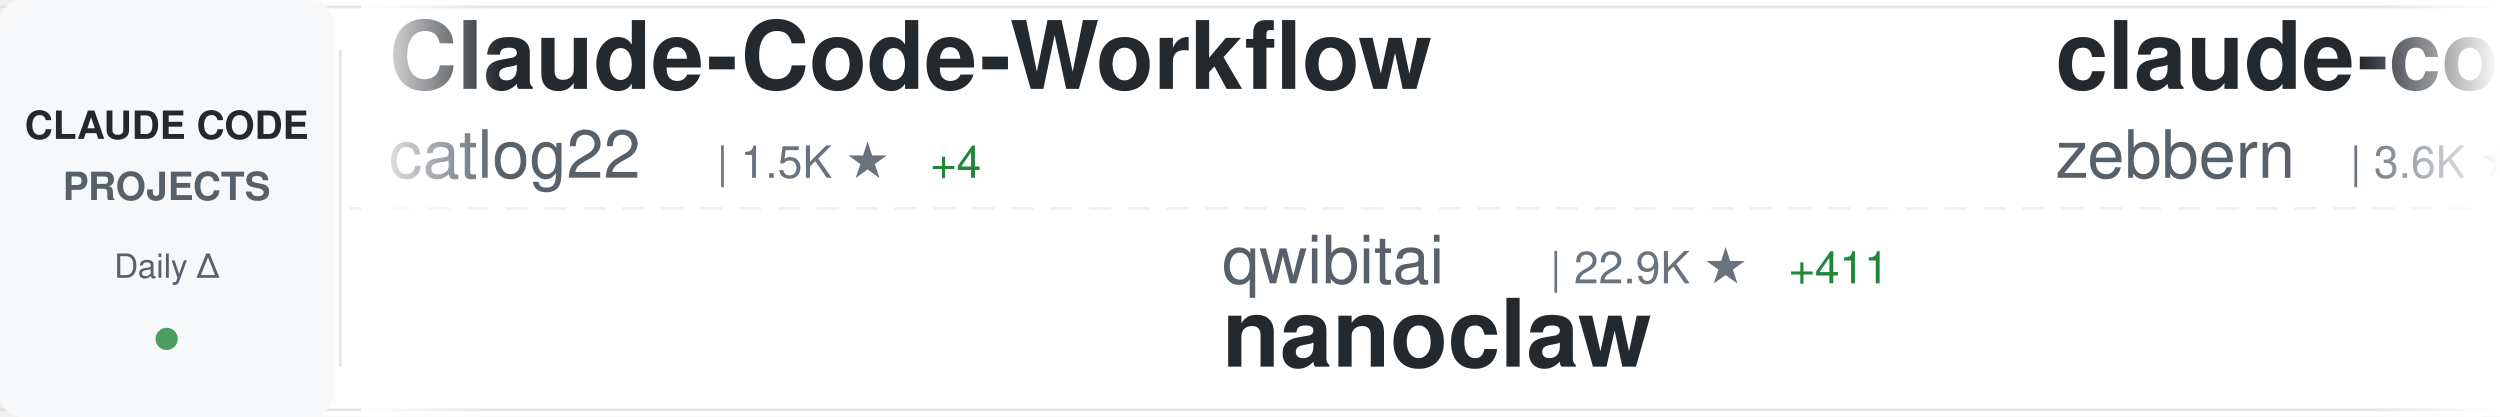
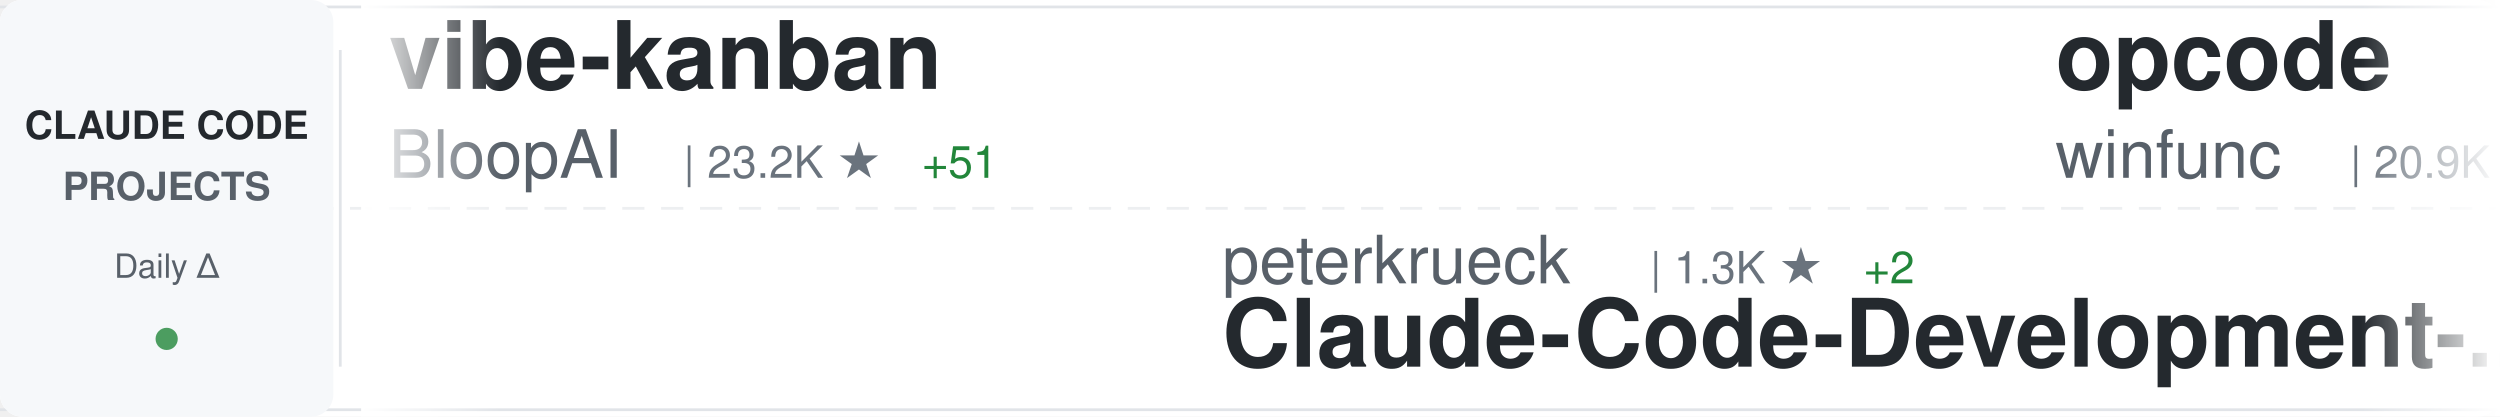
<svg xmlns="http://www.w3.org/2000/svg" width="900" height="150">
  <defs>
    <linearGradient id="awesomeLeftFade" x1="0%" y1="0%" x2="100%" y2="0%">
      <stop offset="0%" style="stop-color:#ffffff;stop-opacity:1" />
      <stop offset="100%" style="stop-color:#ffffff;stop-opacity:0" />
    </linearGradient>
    <linearGradient id="awesomeRightFade" x1="0%" y1="0%" x2="100%" y2="0%">
      <stop offset="0%" style="stop-color:#ffffff;stop-opacity:0" />
      <stop offset="100%" style="stop-color:#ffffff;stop-opacity:1" />
    </linearGradient>
  </defs>
  <rect width="900" height="150" fill="#ffffff" rx="8" />
  <rect x="0" y="2" width="900" height="1" fill="#e1e4e8" />
  <rect x="0" y="147" width="900" height="1" fill="#e1e4e8" />
  <line x1="0" y1="75" x2="900" y2="75" stroke="#e1e4e8" stroke-width="1" stroke-dasharray="8 6" opacity="0.6" />
  <rect x="0" y="0" width="120" height="150" fill="#f6f8fa" rx="8" />
  <text x="60" y="50" font-family="-apple-system, BlinkMacSystemFont, 'Segoe UI', Helvetica, Arial, sans-serif" font-size="14" font-weight="600" fill="#24292e" text-anchor="middle">CLAUDE CODE</text>
  <text x="60" y="72" font-family="-apple-system, BlinkMacSystemFont, 'Segoe UI', Helvetica, Arial, sans-serif" font-size="14" font-weight="600" fill="#586069" text-anchor="middle">PROJECTS</text>
  <text x="60" y="100" font-family="-apple-system, BlinkMacSystemFont, 'Segoe UI', Helvetica, Arial, sans-serif" font-size="12" font-weight="500" fill="#586069" text-anchor="middle">Daily Δ</text>
  <circle cx="60" cy="122" r="4" fill="#22863a" opacity="0.8" />
  <rect x="122" y="18" width="1" height="114" fill="#e1e4e8" />
  <clipPath id="awesomeTickerClip">
    <rect x="130" y="0" width="770" height="150" />
  </clipPath>
  <g clip-path="url(#awesomeTickerClip)">
    <g id="awesomeTickerItems">
      <animateTransform attributeName="transform" attributeType="XML" type="translate" from="0 0" to="-3000 0" dur="54s" repeatCount="indefinite" />
      <g transform="translate(0, 0)">
-         <text x="140" y="32" font-family="-apple-system, BlinkMacSystemFont, 'Segoe UI', Helvetica, Arial, sans-serif" font-size="34" font-weight="600" fill="#24292e">Claude-Code-Workflow</text>
-         <text x="140" y="64" font-family="-apple-system, BlinkMacSystemFont, 'Segoe UI', Helvetica, Arial, sans-serif" font-size="24" font-weight="400" fill="#586069">catlog22</text>
-         <text x="258" y="64" font-family="-apple-system, BlinkMacSystemFont, 'Segoe UI', Helvetica, Arial, sans-serif" font-size="16" font-weight="500" fill="#6a737d">| 1.5K ★</text>
-         <text x="335" y="64" font-family="-apple-system, BlinkMacSystemFont, 'Segoe UI', Helvetica, Arial, sans-serif" font-size="16" font-weight="500" fill="#22863a"> +4</text>
+         <text x="140" y="32" font-family="-apple-system, BlinkMacSystemFont, 'Segoe UI', Helvetica, Arial, sans-serif" font-size="34" font-weight="600" fill="#24292e">vibe-kanban</text>
+         <text x="140" y="64" font-family="-apple-system, BlinkMacSystemFont, 'Segoe UI', Helvetica, Arial, sans-serif" font-size="24" font-weight="400" fill="#586069">BloopAI</text>
+         <text x="246" y="64" font-family="-apple-system, BlinkMacSystemFont, 'Segoe UI', Helvetica, Arial, sans-serif" font-size="16" font-weight="500" fill="#6a737d">| 23.2K ★</text>
+         <text x="332" y="64" font-family="-apple-system, BlinkMacSystemFont, 'Segoe UI', Helvetica, Arial, sans-serif" font-size="16" font-weight="500" fill="#22863a"> +51</text>
      </g>
      <g transform="translate(300, 0)">
-         <text x="140" y="102" font-family="-apple-system, BlinkMacSystemFont, 'Segoe UI', Helvetica, Arial, sans-serif" font-size="24" font-weight="400" fill="#586069">qwibitai</text>
-         <text x="258" y="102" font-family="-apple-system, BlinkMacSystemFont, 'Segoe UI', Helvetica, Arial, sans-serif" font-size="16" font-weight="500" fill="#6a737d">| 22.9K ★</text>
-         <text x="344" y="102" font-family="-apple-system, BlinkMacSystemFont, 'Segoe UI', Helvetica, Arial, sans-serif" font-size="16" font-weight="500" fill="#22863a"> +411</text>
-         <text x="140" y="132" font-family="-apple-system, BlinkMacSystemFont, 'Segoe UI', Helvetica, Arial, sans-serif" font-size="34" font-weight="600" fill="#24292e">nanoclaw</text>
+         <text x="140" y="102" font-family="-apple-system, BlinkMacSystemFont, 'Segoe UI', Helvetica, Arial, sans-serif" font-size="24" font-weight="400" fill="#586069">peterkrueck</text>
+         <text x="294" y="102" font-family="-apple-system, BlinkMacSystemFont, 'Segoe UI', Helvetica, Arial, sans-serif" font-size="16" font-weight="500" fill="#6a737d">| 1.3K ★</text>
+         <text x="371" y="102" font-family="-apple-system, BlinkMacSystemFont, 'Segoe UI', Helvetica, Arial, sans-serif" font-size="16" font-weight="500" fill="#22863a"> +2</text>
+         <text x="140" y="132" font-family="-apple-system, BlinkMacSystemFont, 'Segoe UI', Helvetica, Arial, sans-serif" font-size="34" font-weight="600" fill="#24292e">Claude-Code-Development-...</text>
      </g>
      <g transform="translate(600, 0)">
-         <text x="140" y="32" font-family="-apple-system, BlinkMacSystemFont, 'Segoe UI', Helvetica, Arial, sans-serif" font-size="34" font-weight="600" fill="#24292e">claude-code-guide</text>
-         <text x="140" y="64" font-family="-apple-system, BlinkMacSystemFont, 'Segoe UI', Helvetica, Arial, sans-serif" font-size="24" font-weight="400" fill="#586069">zebbern</text>
-         <text x="246" y="64" font-family="-apple-system, BlinkMacSystemFont, 'Segoe UI', Helvetica, Arial, sans-serif" font-size="16" font-weight="500" fill="#6a737d">| 3.6K ★</text>
-         <text x="323" y="64" font-family="-apple-system, BlinkMacSystemFont, 'Segoe UI', Helvetica, Arial, sans-serif" font-size="16" font-weight="500" fill="#22863a"> +11</text>
+         <text x="140" y="32" font-family="-apple-system, BlinkMacSystemFont, 'Segoe UI', Helvetica, Arial, sans-serif" font-size="34" font-weight="600" fill="#24292e">opcode</text>
+         <text x="140" y="64" font-family="-apple-system, BlinkMacSystemFont, 'Segoe UI', Helvetica, Arial, sans-serif" font-size="24" font-weight="400" fill="#586069">winfunc</text>
+         <text x="246" y="64" font-family="-apple-system, BlinkMacSystemFont, 'Segoe UI', Helvetica, Arial, sans-serif" font-size="16" font-weight="500" fill="#6a737d">| 20.9K ★</text>
+         <text x="332" y="64" font-family="-apple-system, BlinkMacSystemFont, 'Segoe UI', Helvetica, Arial, sans-serif" font-size="16" font-weight="500" fill="#22863a"> +18</text>
      </g>
      <g transform="translate(900, 0)">
-         <text x="140" y="102" font-family="-apple-system, BlinkMacSystemFont, 'Segoe UI', Helvetica, Arial, sans-serif" font-size="24" font-weight="400" fill="#586069">RichardAtCT</text>
-         <text x="294" y="102" font-family="-apple-system, BlinkMacSystemFont, 'Segoe UI', Helvetica, Arial, sans-serif" font-size="16" font-weight="500" fill="#6a737d">| 2.1K ★</text>
-         <text x="371" y="102" font-family="-apple-system, BlinkMacSystemFont, 'Segoe UI', Helvetica, Arial, sans-serif" font-size="16" font-weight="500" fill="#22863a"> +22</text>
-         <text x="140" y="132" font-family="-apple-system, BlinkMacSystemFont, 'Segoe UI', Helvetica, Arial, sans-serif" font-size="34" font-weight="600" fill="#24292e">claude-code-telegram</text>
+         <text x="140" y="102" font-family="-apple-system, BlinkMacSystemFont, 'Segoe UI', Helvetica, Arial, sans-serif" font-size="24" font-weight="400" fill="#586069">disler</text>
+         <text x="234" y="102" font-family="-apple-system, BlinkMacSystemFont, 'Segoe UI', Helvetica, Arial, sans-serif" font-size="16" font-weight="500" fill="#6a737d">| 464 ★</text>
+         <text x="302" y="102" font-family="-apple-system, BlinkMacSystemFont, 'Segoe UI', Helvetica, Arial, sans-serif" font-size="16" font-weight="500" fill="#22863a"> +7</text>
+         <text x="140" y="132" font-family="-apple-system, BlinkMacSystemFont, 'Segoe UI', Helvetica, Arial, sans-serif" font-size="34" font-weight="600" fill="#24292e">pi-vs-claude-code</text>
      </g>
      <g transform="translate(1200, 0)">
-         <text x="140" y="32" font-family="-apple-system, BlinkMacSystemFont, 'Segoe UI', Helvetica, Arial, sans-serif" font-size="34" font-weight="600" fill="#24292e">skills</text>
-         <text x="140" y="64" font-family="-apple-system, BlinkMacSystemFont, 'Segoe UI', Helvetica, Arial, sans-serif" font-size="24" font-weight="400" fill="#586069">anthropics</text>
-         <text x="282" y="64" font-family="-apple-system, BlinkMacSystemFont, 'Segoe UI', Helvetica, Arial, sans-serif" font-size="16" font-weight="500" fill="#6a737d">| 93.5K ★</text>
-         <text x="368" y="64" font-family="-apple-system, BlinkMacSystemFont, 'Segoe UI', Helvetica, Arial, sans-serif" font-size="16" font-weight="500" fill="#22863a"> +672</text>
+         <text x="140" y="32" font-family="-apple-system, BlinkMacSystemFont, 'Segoe UI', Helvetica, Arial, sans-serif" font-size="34" font-weight="600" fill="#24292e">happy</text>
+         <text x="140" y="64" font-family="-apple-system, BlinkMacSystemFont, 'Segoe UI', Helvetica, Arial, sans-serif" font-size="24" font-weight="400" fill="#586069">slopus</text>
+         <text x="234" y="64" font-family="-apple-system, BlinkMacSystemFont, 'Segoe UI', Helvetica, Arial, sans-serif" font-size="16" font-weight="500" fill="#6a737d">| 15.2K ★</text>
+         <text x="320" y="64" font-family="-apple-system, BlinkMacSystemFont, 'Segoe UI', Helvetica, Arial, sans-serif" font-size="16" font-weight="500" fill="#22863a"> +77</text>
      </g>
      <g transform="translate(1500, 0)">
-         <text x="140" y="102" font-family="-apple-system, BlinkMacSystemFont, 'Segoe UI', Helvetica, Arial, sans-serif" font-size="24" font-weight="400" fill="#586069">trailofbits</text>
-         <text x="294" y="102" font-family="-apple-system, BlinkMacSystemFont, 'Segoe UI', Helvetica, Arial, sans-serif" font-size="16" font-weight="500" fill="#6a737d">| 1.6K ★</text>
-         <text x="371" y="102" font-family="-apple-system, BlinkMacSystemFont, 'Segoe UI', Helvetica, Arial, sans-serif" font-size="16" font-weight="500" fill="#22863a"> +13</text>
-         <text x="140" y="132" font-family="-apple-system, BlinkMacSystemFont, 'Segoe UI', Helvetica, Arial, sans-serif" font-size="34" font-weight="600" fill="#24292e">claude-code-config</text>
+         <text x="140" y="102" font-family="-apple-system, BlinkMacSystemFont, 'Segoe UI', Helvetica, Arial, sans-serif" font-size="24" font-weight="400" fill="#586069">Yuyz0112</text>
+         <text x="258" y="102" font-family="-apple-system, BlinkMacSystemFont, 'Segoe UI', Helvetica, Arial, sans-serif" font-size="16" font-weight="500" fill="#6a737d">| 2.2K ★</text>
+         <text x="335" y="102" font-family="-apple-system, BlinkMacSystemFont, 'Segoe UI', Helvetica, Arial, sans-serif" font-size="16" font-weight="500" fill="#22863a"> +2</text>
+         <text x="140" y="132" font-family="-apple-system, BlinkMacSystemFont, 'Segoe UI', Helvetica, Arial, sans-serif" font-size="34" font-weight="600" fill="#24292e">claude-code-reverse</text>
      </g>
      <g transform="translate(1800, 0)">
+         <text x="140" y="32" font-family="-apple-system, BlinkMacSystemFont, 'Segoe UI', Helvetica, Arial, sans-serif" font-size="34" font-weight="600" fill="#24292e">my-claude-code-setup</text>
+         <text x="140" y="64" font-family="-apple-system, BlinkMacSystemFont, 'Segoe UI', Helvetica, Arial, sans-serif" font-size="24" font-weight="400" fill="#586069">centminmod</text>
+         <text x="282" y="64" font-family="-apple-system, BlinkMacSystemFont, 'Segoe UI', Helvetica, Arial, sans-serif" font-size="16" font-weight="500" fill="#6a737d">| 2.0K ★</text>
+         <text x="359" y="64" font-family="-apple-system, BlinkMacSystemFont, 'Segoe UI', Helvetica, Arial, sans-serif" font-size="16" font-weight="500" fill="#22863a"> +3</text>
+       </g>
+       <g transform="translate(2100, 0)">
+         <text x="140" y="102" font-family="-apple-system, BlinkMacSystemFont, 'Segoe UI', Helvetica, Arial, sans-serif" font-size="24" font-weight="400" fill="#586069">gsd-build</text>
+         <text x="270" y="102" font-family="-apple-system, BlinkMacSystemFont, 'Segoe UI', Helvetica, Arial, sans-serif" font-size="16" font-weight="500" fill="#6a737d">| 30.2K ★</text>
+         <text x="356" y="102" font-family="-apple-system, BlinkMacSystemFont, 'Segoe UI', Helvetica, Arial, sans-serif" font-size="16" font-weight="500" fill="#22863a"> +528</text>
+         <text x="140" y="132" font-family="-apple-system, BlinkMacSystemFont, 'Segoe UI', Helvetica, Arial, sans-serif" font-size="34" font-weight="600" fill="#24292e">get-shit-done</text>
+       </g>
+       <g transform="translate(2400, 0)">
        <text x="140" y="32" font-family="-apple-system, BlinkMacSystemFont, 'Segoe UI', Helvetica, Arial, sans-serif" font-size="34" font-weight="600" fill="#24292e">claude-code</text>
        <text x="140" y="64" font-family="-apple-system, BlinkMacSystemFont, 'Segoe UI', Helvetica, Arial, sans-serif" font-size="24" font-weight="400" fill="#586069">MadAppGang</text>
        <text x="282" y="64" font-family="-apple-system, BlinkMacSystemFont, 'Segoe UI', Helvetica, Arial, sans-serif" font-size="16" font-weight="500" fill="#6a737d">| 245 ★</text>
        <text x="350" y="64" font-family="-apple-system, BlinkMacSystemFont, 'Segoe UI', Helvetica, Arial, sans-serif" font-size="16" font-weight="500" fill="#22863a"> +1</text>
      </g>
-       <g transform="translate(2100, 0)">
-         <text x="140" y="102" font-family="-apple-system, BlinkMacSystemFont, 'Segoe UI', Helvetica, Arial, sans-serif" font-size="24" font-weight="400" fill="#586069">snarktank</text>
-         <text x="270" y="102" font-family="-apple-system, BlinkMacSystemFont, 'Segoe UI', Helvetica, Arial, sans-serif" font-size="16" font-weight="500" fill="#6a737d">| 12.9K ★</text>
-         <text x="356" y="102" font-family="-apple-system, BlinkMacSystemFont, 'Segoe UI', Helvetica, Arial, sans-serif" font-size="16" font-weight="500" fill="#22863a"> +56</text>
-         <text x="140" y="132" font-family="-apple-system, BlinkMacSystemFont, 'Segoe UI', Helvetica, Arial, sans-serif" font-size="34" font-weight="600" fill="#24292e">ralph</text>
-       </g>
-       <g transform="translate(2400, 0)">
-         <text x="140" y="32" font-family="-apple-system, BlinkMacSystemFont, 'Segoe UI', Helvetica, Arial, sans-serif" font-size="34" font-weight="600" fill="#24292e">claude-code-hooks-multi-...</text>
-         <text x="140" y="64" font-family="-apple-system, BlinkMacSystemFont, 'Segoe UI', Helvetica, Arial, sans-serif" font-size="24" font-weight="400" fill="#586069">disler</text>
-         <text x="234" y="64" font-family="-apple-system, BlinkMacSystemFont, 'Segoe UI', Helvetica, Arial, sans-serif" font-size="16" font-weight="500" fill="#6a737d">| 1.3K ★</text>
-         <text x="311" y="64" font-family="-apple-system, BlinkMacSystemFont, 'Segoe UI', Helvetica, Arial, sans-serif" font-size="16" font-weight="500" fill="#22863a"> +2</text>
-       </g>
      <g transform="translate(2700, 0)">
-         <text x="140" y="102" font-family="-apple-system, BlinkMacSystemFont, 'Segoe UI', Helvetica, Arial, sans-serif" font-size="24" font-weight="400" fill="#586069">edmund-io</text>
-         <text x="270" y="102" font-family="-apple-system, BlinkMacSystemFont, 'Segoe UI', Helvetica, Arial, sans-serif" font-size="16" font-weight="500" fill="#6a737d">| 1.3K ★</text>
-         <text x="347" y="102" font-family="-apple-system, BlinkMacSystemFont, 'Segoe UI', Helvetica, Arial, sans-serif" font-size="16" font-weight="500" fill="#22863a"> +7</text>
-         <text x="140" y="132" font-family="-apple-system, BlinkMacSystemFont, 'Segoe UI', Helvetica, Arial, sans-serif" font-size="34" font-weight="600" fill="#24292e">edmunds-claude-code</text>
+         <text x="140" y="102" font-family="-apple-system, BlinkMacSystemFont, 'Segoe UI', Helvetica, Arial, sans-serif" font-size="24" font-weight="400" fill="#586069">eyaltoledano</text>
+         <text x="306" y="102" font-family="-apple-system, BlinkMacSystemFont, 'Segoe UI', Helvetica, Arial, sans-serif" font-size="16" font-weight="500" fill="#6a737d">| 25.9K ★</text>
+         <text x="392" y="102" font-family="-apple-system, BlinkMacSystemFont, 'Segoe UI', Helvetica, Arial, sans-serif" font-size="16" font-weight="500" fill="#22863a"> +18</text>
+         <text x="140" y="132" font-family="-apple-system, BlinkMacSystemFont, 'Segoe UI', Helvetica, Arial, sans-serif" font-size="34" font-weight="600" fill="#24292e">claude-task-master</text>
      </g>
      <g transform="translate(3000, 0)">
-         <text x="140" y="32" font-family="-apple-system, BlinkMacSystemFont, 'Segoe UI', Helvetica, Arial, sans-serif" font-size="34" font-weight="600" fill="#24292e">Claude-Code-Workflow</text>
-         <text x="140" y="64" font-family="-apple-system, BlinkMacSystemFont, 'Segoe UI', Helvetica, Arial, sans-serif" font-size="24" font-weight="400" fill="#586069">catlog22</text>
-         <text x="258" y="64" font-family="-apple-system, BlinkMacSystemFont, 'Segoe UI', Helvetica, Arial, sans-serif" font-size="16" font-weight="500" fill="#6a737d">| 1.5K ★</text>
-         <text x="335" y="64" font-family="-apple-system, BlinkMacSystemFont, 'Segoe UI', Helvetica, Arial, sans-serif" font-size="16" font-weight="500" fill="#22863a"> +4</text>
+         <text x="140" y="32" font-family="-apple-system, BlinkMacSystemFont, 'Segoe UI', Helvetica, Arial, sans-serif" font-size="34" font-weight="600" fill="#24292e">vibe-kanban</text>
+         <text x="140" y="64" font-family="-apple-system, BlinkMacSystemFont, 'Segoe UI', Helvetica, Arial, sans-serif" font-size="24" font-weight="400" fill="#586069">BloopAI</text>
+         <text x="246" y="64" font-family="-apple-system, BlinkMacSystemFont, 'Segoe UI', Helvetica, Arial, sans-serif" font-size="16" font-weight="500" fill="#6a737d">| 23.2K ★</text>
+         <text x="332" y="64" font-family="-apple-system, BlinkMacSystemFont, 'Segoe UI', Helvetica, Arial, sans-serif" font-size="16" font-weight="500" fill="#22863a"> +51</text>
      </g>
      <g transform="translate(3300, 0)">
-         <text x="140" y="102" font-family="-apple-system, BlinkMacSystemFont, 'Segoe UI', Helvetica, Arial, sans-serif" font-size="24" font-weight="400" fill="#586069">qwibitai</text>
-         <text x="258" y="102" font-family="-apple-system, BlinkMacSystemFont, 'Segoe UI', Helvetica, Arial, sans-serif" font-size="16" font-weight="500" fill="#6a737d">| 22.9K ★</text>
-         <text x="344" y="102" font-family="-apple-system, BlinkMacSystemFont, 'Segoe UI', Helvetica, Arial, sans-serif" font-size="16" font-weight="500" fill="#22863a"> +411</text>
-         <text x="140" y="132" font-family="-apple-system, BlinkMacSystemFont, 'Segoe UI', Helvetica, Arial, sans-serif" font-size="34" font-weight="600" fill="#24292e">nanoclaw</text>
+         <text x="140" y="102" font-family="-apple-system, BlinkMacSystemFont, 'Segoe UI', Helvetica, Arial, sans-serif" font-size="24" font-weight="400" fill="#586069">peterkrueck</text>
+         <text x="294" y="102" font-family="-apple-system, BlinkMacSystemFont, 'Segoe UI', Helvetica, Arial, sans-serif" font-size="16" font-weight="500" fill="#6a737d">| 1.3K ★</text>
+         <text x="371" y="102" font-family="-apple-system, BlinkMacSystemFont, 'Segoe UI', Helvetica, Arial, sans-serif" font-size="16" font-weight="500" fill="#22863a"> +2</text>
+         <text x="140" y="132" font-family="-apple-system, BlinkMacSystemFont, 'Segoe UI', Helvetica, Arial, sans-serif" font-size="34" font-weight="600" fill="#24292e">Claude-Code-Development-...</text>
      </g>
      <g transform="translate(3600, 0)">
-         <text x="140" y="32" font-family="-apple-system, BlinkMacSystemFont, 'Segoe UI', Helvetica, Arial, sans-serif" font-size="34" font-weight="600" fill="#24292e">claude-code-guide</text>
-         <text x="140" y="64" font-family="-apple-system, BlinkMacSystemFont, 'Segoe UI', Helvetica, Arial, sans-serif" font-size="24" font-weight="400" fill="#586069">zebbern</text>
-         <text x="246" y="64" font-family="-apple-system, BlinkMacSystemFont, 'Segoe UI', Helvetica, Arial, sans-serif" font-size="16" font-weight="500" fill="#6a737d">| 3.6K ★</text>
-         <text x="323" y="64" font-family="-apple-system, BlinkMacSystemFont, 'Segoe UI', Helvetica, Arial, sans-serif" font-size="16" font-weight="500" fill="#22863a"> +11</text>
+         <text x="140" y="32" font-family="-apple-system, BlinkMacSystemFont, 'Segoe UI', Helvetica, Arial, sans-serif" font-size="34" font-weight="600" fill="#24292e">opcode</text>
+         <text x="140" y="64" font-family="-apple-system, BlinkMacSystemFont, 'Segoe UI', Helvetica, Arial, sans-serif" font-size="24" font-weight="400" fill="#586069">winfunc</text>
+         <text x="246" y="64" font-family="-apple-system, BlinkMacSystemFont, 'Segoe UI', Helvetica, Arial, sans-serif" font-size="16" font-weight="500" fill="#6a737d">| 20.9K ★</text>
+         <text x="332" y="64" font-family="-apple-system, BlinkMacSystemFont, 'Segoe UI', Helvetica, Arial, sans-serif" font-size="16" font-weight="500" fill="#22863a"> +18</text>
      </g>
      <g transform="translate(3900, 0)">
-         <text x="140" y="102" font-family="-apple-system, BlinkMacSystemFont, 'Segoe UI', Helvetica, Arial, sans-serif" font-size="24" font-weight="400" fill="#586069">RichardAtCT</text>
-         <text x="294" y="102" font-family="-apple-system, BlinkMacSystemFont, 'Segoe UI', Helvetica, Arial, sans-serif" font-size="16" font-weight="500" fill="#6a737d">| 2.1K ★</text>
-         <text x="371" y="102" font-family="-apple-system, BlinkMacSystemFont, 'Segoe UI', Helvetica, Arial, sans-serif" font-size="16" font-weight="500" fill="#22863a"> +22</text>
-         <text x="140" y="132" font-family="-apple-system, BlinkMacSystemFont, 'Segoe UI', Helvetica, Arial, sans-serif" font-size="34" font-weight="600" fill="#24292e">claude-code-telegram</text>
+         <text x="140" y="102" font-family="-apple-system, BlinkMacSystemFont, 'Segoe UI', Helvetica, Arial, sans-serif" font-size="24" font-weight="400" fill="#586069">disler</text>
+         <text x="234" y="102" font-family="-apple-system, BlinkMacSystemFont, 'Segoe UI', Helvetica, Arial, sans-serif" font-size="16" font-weight="500" fill="#6a737d">| 464 ★</text>
+         <text x="302" y="102" font-family="-apple-system, BlinkMacSystemFont, 'Segoe UI', Helvetica, Arial, sans-serif" font-size="16" font-weight="500" fill="#22863a"> +7</text>
+         <text x="140" y="132" font-family="-apple-system, BlinkMacSystemFont, 'Segoe UI', Helvetica, Arial, sans-serif" font-size="34" font-weight="600" fill="#24292e">pi-vs-claude-code</text>
      </g>
    </g>
  </g>
  <rect x="130" y="0" width="50" height="150" fill="url(#awesomeLeftFade)" />
  <rect x="850" y="0" width="50" height="150" fill="url(#awesomeRightFade)" />
</svg>
